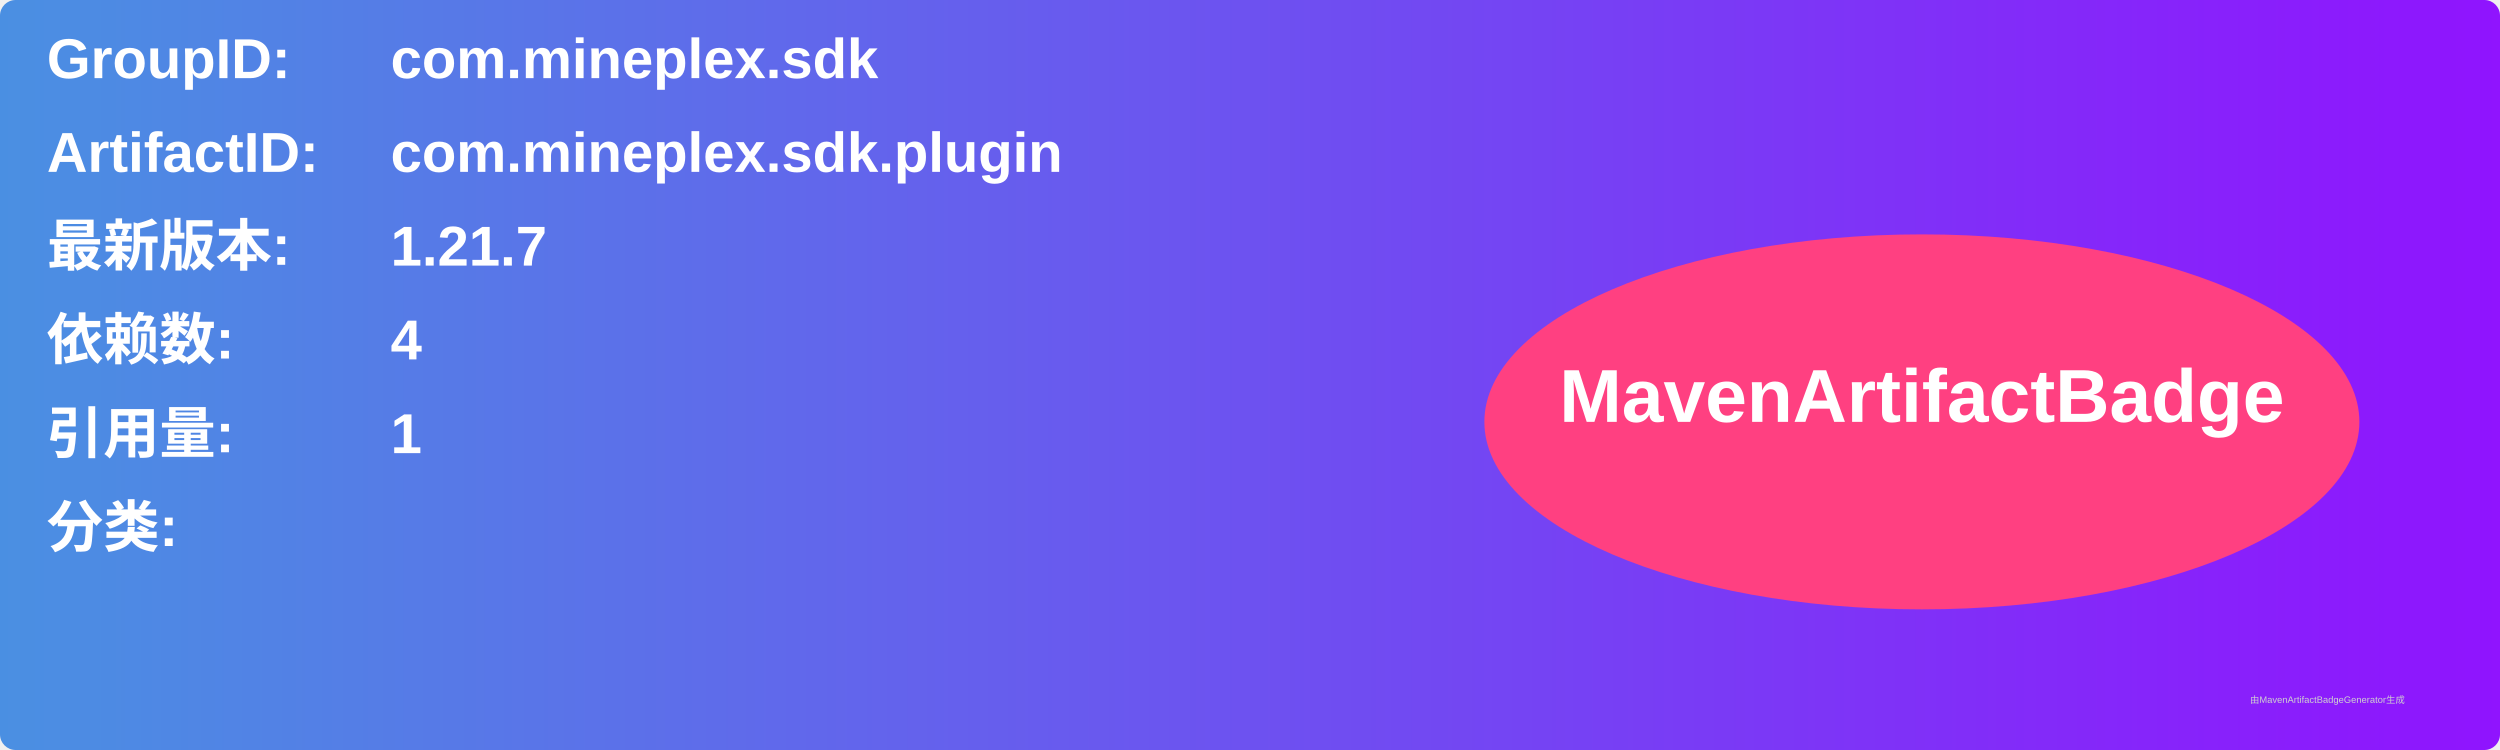
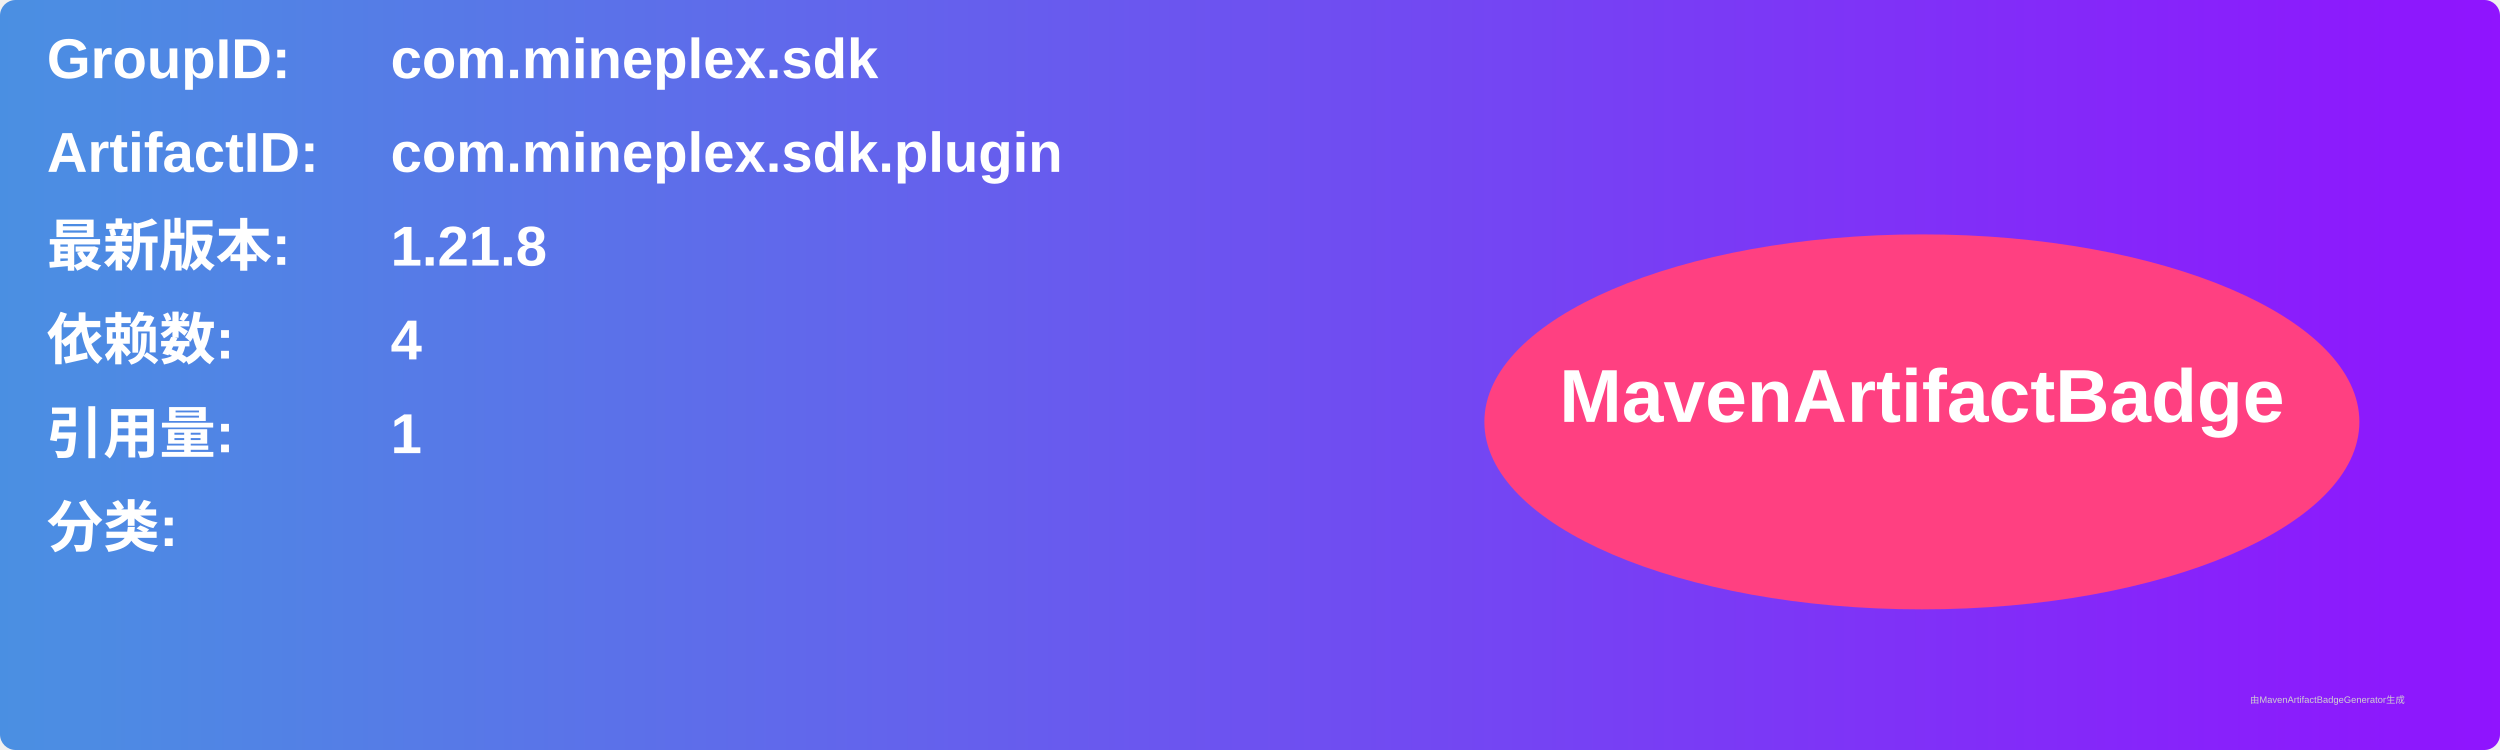
<svg xmlns="http://www.w3.org/2000/svg" width="800" height="240" viewBox="0 0 800 240">
  <linearGradient id="grad" x1="0%" y1="0%" x2="100%" y2="0%">
    <stop offset="0%" stop-color="#4a90e2" />
    <stop offset="100%" stop-color="#9013fe" />
  </linearGradient>
  <rect width="100%" height="100%" rx="5" ry="5" fill="url(#grad)" />
  <g transform="translate(15, 15)">
    <text x="0" y="10" font-family="Arial" font-size="18" fill="white" font-weight="bold" width="260">GroupID:</text>
    <text x="110" y="10" font-family="Arial" font-size="18" fill="white" font-weight="bold" width="460">com.mineplex.sdk</text>
    <text x="0" y="40" font-family="Arial" font-size="18" fill="white" font-weight="bold" width="260">ArtifactID:</text>
    <text x="110" y="40" font-family="Arial" font-size="18" fill="white" font-weight="bold" width="460">com.mineplex.sdk.plugin</text>
    <text x="0" y="70" font-family="Arial" font-size="18" fill="white" font-weight="bold">最新版本:</text>
    <text x="110" y="70" font-family="Arial" font-size="18" fill="white" font-weight="bold">
-       <tspan font-weight="bold">1.21.7</tspan>
+       <tspan font-weight="bold">1.21.8</tspan>
    </text>
    <text x="0" y="100" font-family="Arial" font-size="18" fill="white" font-weight="bold">依赖数: </text>
    <text x="110" y="100" font-family="Arial" font-size="18" fill="white">
      <tspan font-weight="bold">4</tspan>
    </text>
    <text x="0" y="130" font-family="Arial" font-size="18" fill="white" font-weight="bold">引用量: </text>
    <text x="110" y="130" font-family="Arial" font-size="18" fill="white">
      <tspan font-weight="bold">1</tspan>
    </text>
    <text x="0" y="160" font-family="Arial" font-size="18" fill="white" font-weight="bold">分类:</text>
    <text x="10" y="190" font-family="Arial" font-size="10" fill="white">
      <tspan font-weight="bold" />
    </text>
    <ellipse cx="600" cy="120" rx="140" ry="60" fill="#ff4081" />
    <text x="600" y="120" text-anchor="middle" font-family="Arial" font-size="24" fill="white" font-weight="bold">MavenArtifactBadge</text>
  </g>
  <text x="720" y="225" font-family="Arial" font-size="3" fill="#d0d0d0">由MavenArtifactBadgeGenerator生成</text>
</svg>
